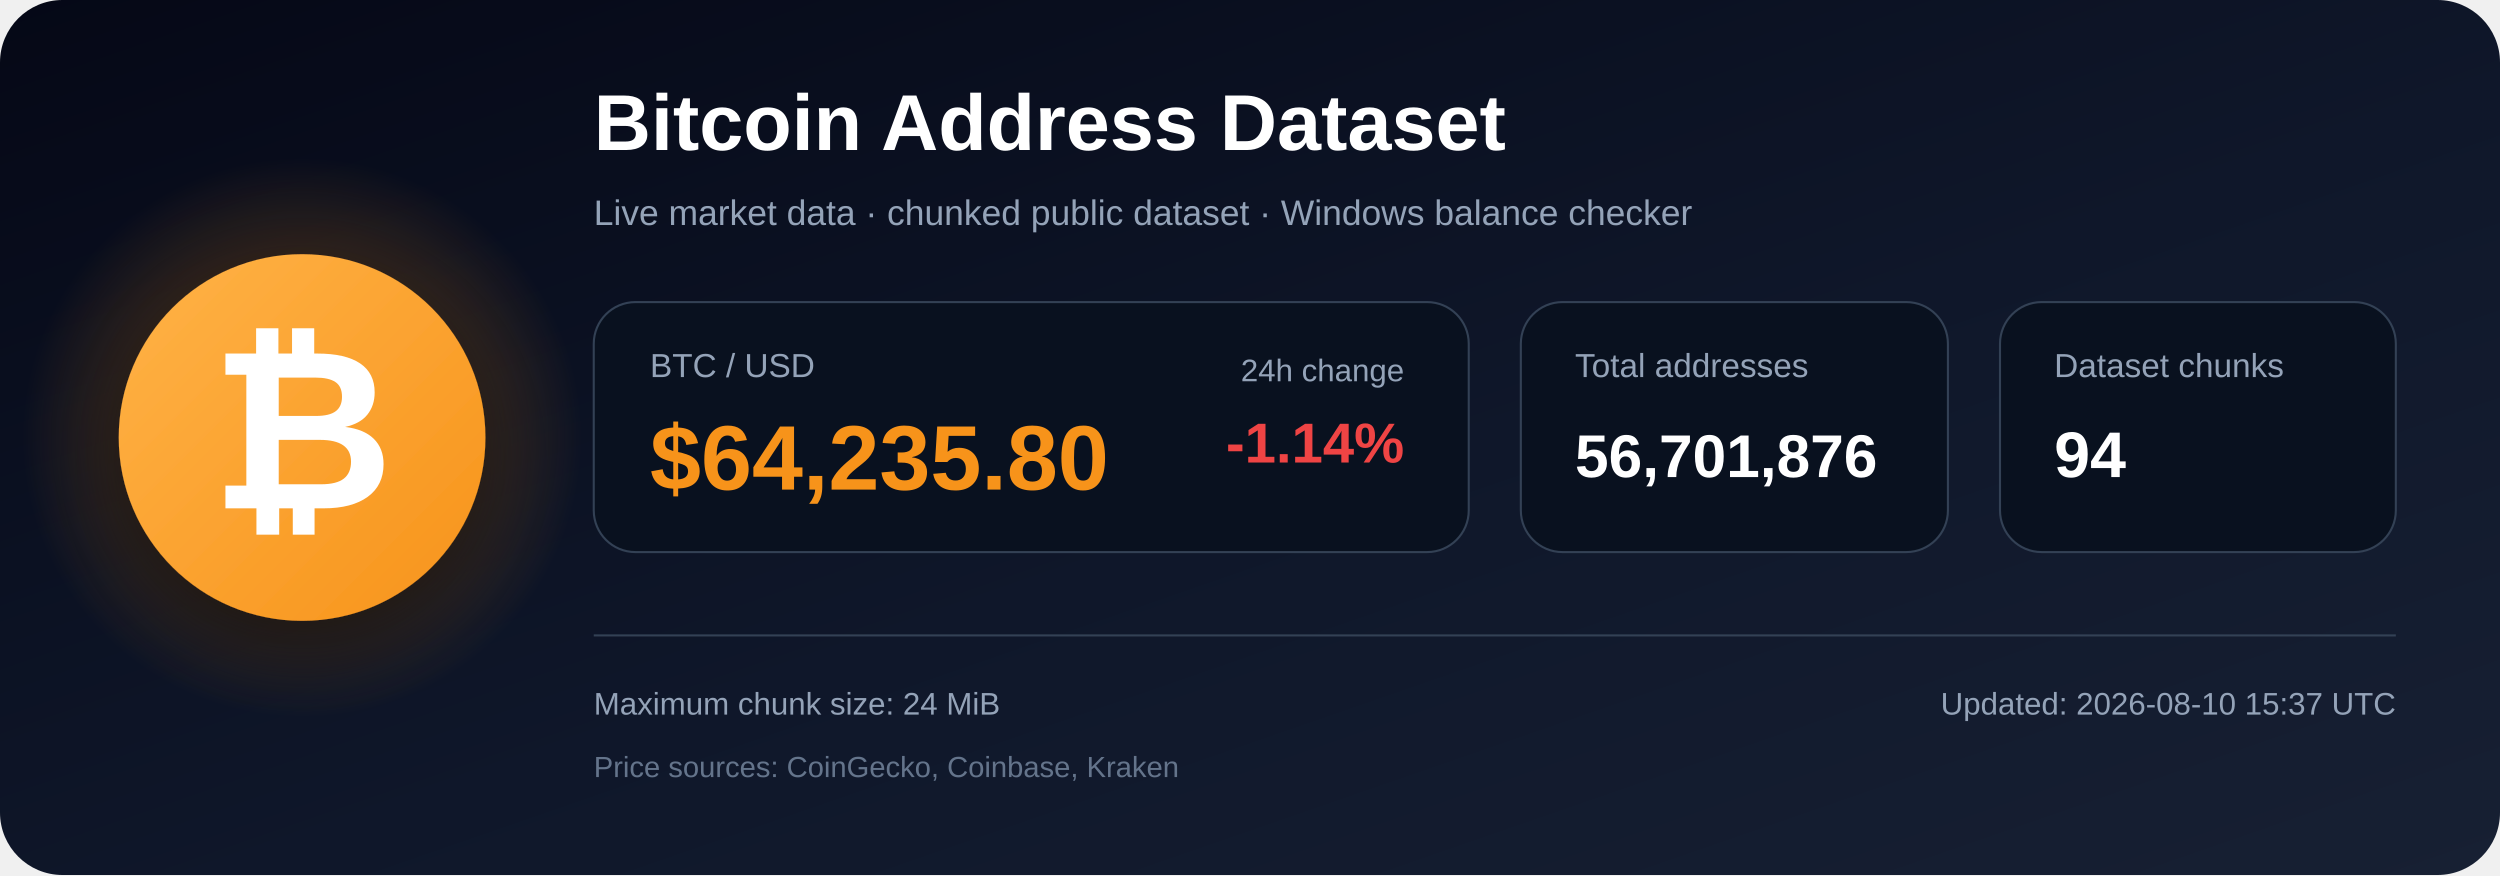
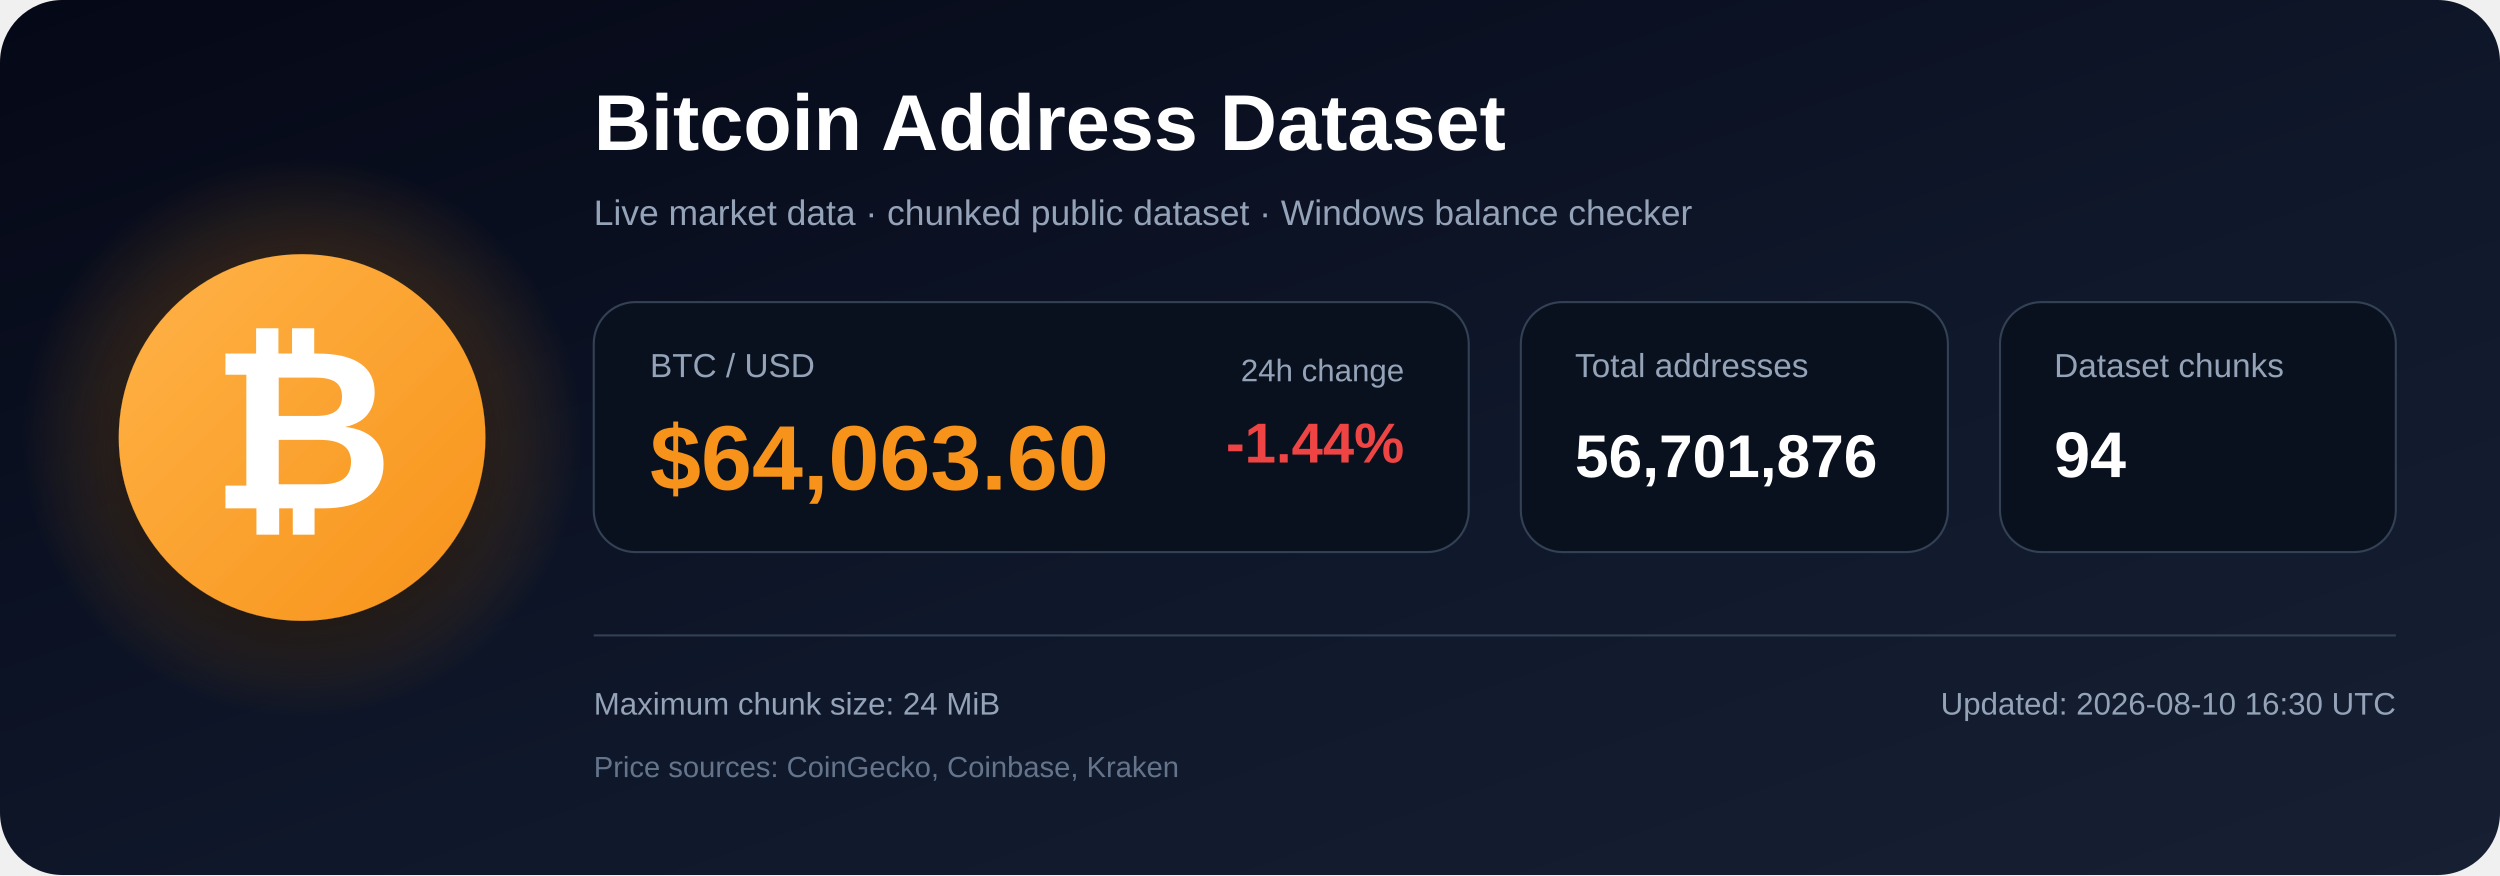
<svg xmlns="http://www.w3.org/2000/svg" width="1200" height="420" viewBox="0 0 1200 420" role="img" aria-labelledby="title description">
  <defs>
    <linearGradient id="bg" x1="0" y1="0" x2="1" y2="1">
      <stop offset="0%" stop-color="#050816" />
      <stop offset="55%" stop-color="#0f172a" />
      <stop offset="100%" stop-color="#172033" />
    </linearGradient>
    <radialGradient id="glow">
      <stop offset="0%" stop-color="#f7931a" stop-opacity=".48" />
      <stop offset="100%" stop-color="#f7931a" stop-opacity="0" />
    </radialGradient>
    <linearGradient id="orange" x1="0" y1="0" x2="1" y2="1">
      <stop offset="0%" stop-color="#ffb347" />
      <stop offset="100%" stop-color="#f7931a" />
    </linearGradient>
    <filter id="shadow" x="-40%" y="-40%" width="180%" height="180%">
      <feDropShadow dx="0" dy="12" stdDeviation="18" flood-color="#000000" flood-opacity=".50" />
    </filter>
  </defs>
  <rect width="1200" height="420" rx="30" fill="url(#bg)" />
  <circle cx="145" cy="210" r="135" fill="url(#glow)" />
  <circle cx="145" cy="210" r="88" fill="url(#orange)" filter="url(#shadow)" />
  <text x="145" y="244" text-anchor="middle" font-family="Arial, Helvetica, sans-serif" font-size="108" font-weight="700" fill="#ffffff">₿</text>
  <text x="285" y="72" font-family="Arial, Helvetica, sans-serif" font-size="38" font-weight="700" fill="#ffffff">
    Bitcoin Address Dataset
  </text>
  <text x="285" y="108" font-family="Arial, Helvetica, sans-serif" font-size="17" fill="#94a3b8">
    Live market data · chunked public dataset · Windows balance checker
  </text>
  <rect x="285" y="145" width="420" height="120" rx="20" fill="#09111f" stroke="#334155" />
  <text x="312" y="181" font-family="Arial, Helvetica, sans-serif" font-size="16" fill="#94a3b8">BTC / USD</text>
-   <text x="312" y="235" font-family="Arial, Helvetica, sans-serif" font-size="44" font-weight="700" fill="#f7931a">$64,235.80</text>
+   <text x="312" y="235" font-family="Arial, Helvetica, sans-serif" font-size="44" font-weight="700" fill="#f7931a">$64,063.60</text>
  <text x="674" y="183" text-anchor="end" font-family="Arial, Helvetica, sans-serif" font-size="15" fill="#94a3b8">24h change</text>
-   <text x="674" y="222" text-anchor="end" font-family="Arial, Helvetica, sans-serif" font-size="27" font-weight="700" fill="#ef4444">-1.14%</text>
+   <text x="674" y="222" text-anchor="end" font-family="Arial, Helvetica, sans-serif" font-size="27" font-weight="700" fill="#ef4444">-1.44%</text>
  <rect x="730" y="145" width="205" height="120" rx="20" fill="#09111f" stroke="#334155" />
  <text x="756" y="181" font-family="Arial, Helvetica, sans-serif" font-size="16" fill="#94a3b8">Total addresses</text>
  <text x="756" y="229" font-family="Arial, Helvetica, sans-serif" font-size="29" font-weight="700" fill="#ffffff">56,701,876</text>
  <rect x="960" y="145" width="190" height="120" rx="20" fill="#09111f" stroke="#334155" />
  <text x="986" y="181" font-family="Arial, Helvetica, sans-serif" font-size="16" fill="#94a3b8">Dataset chunks</text>
  <text x="986" y="229" font-family="Arial, Helvetica, sans-serif" font-size="31" font-weight="700" fill="#ffffff">94</text>
  <line x1="285" y1="305" x2="1150" y2="305" stroke="#334155" stroke-width="1" />
  <text x="285" y="343" font-family="Arial, Helvetica, sans-serif" font-size="15" fill="#94a3b8">
    Maximum chunk size: 24 MiB
  </text>
  <text x="285" y="373" font-family="Arial, Helvetica, sans-serif" font-size="14" fill="#64748b">
    Price sources: CoinGecko, Coinbase, Kraken
  </text>
  <text x="1150" y="343" text-anchor="end" font-family="Arial, Helvetica, sans-serif" font-size="15" fill="#94a3b8">
-     Updated: 2026-08-10 15:37 UTC
+     Updated: 2026-08-10 16:30 UTC
  </text>
</svg>
